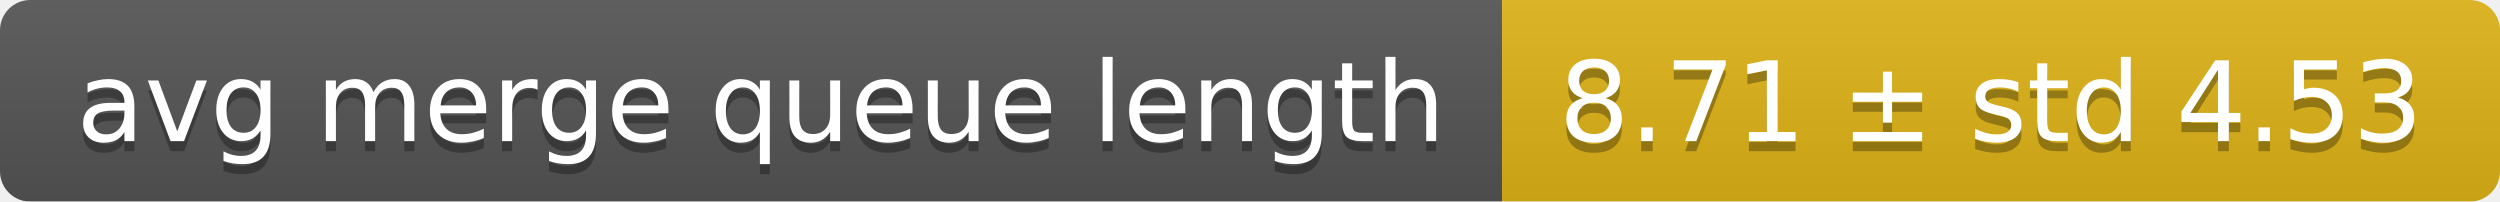
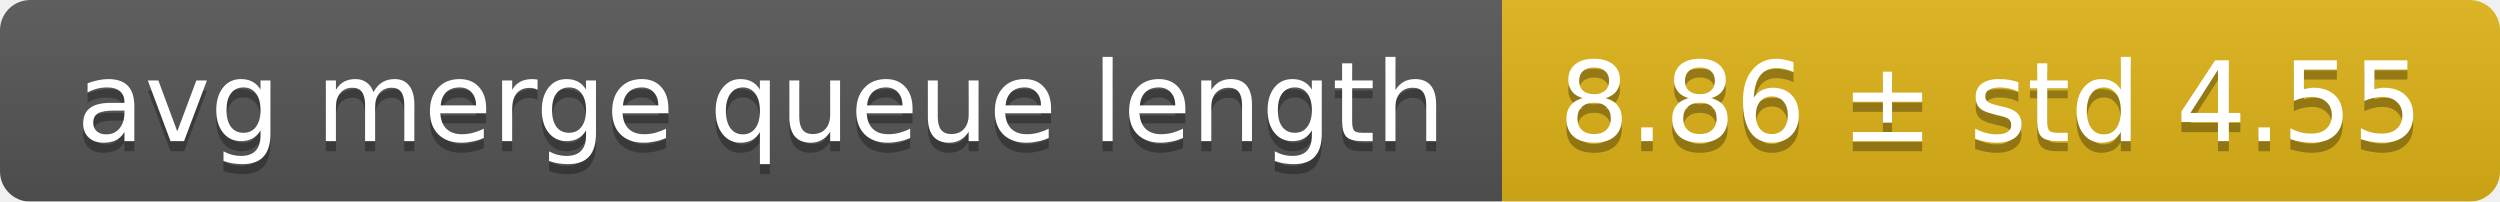
<svg xmlns="http://www.w3.org/2000/svg" width="248" height="20">
  <linearGradient id="smooth" x2="0" y2="100%">
    <stop offset="0" stop-color="#bbb" stop-opacity=".1" />
    <stop offset="1" stop-opacity=".1" />
  </linearGradient>
  <mask id="round">
    <rect width="248" height="20" rx="3" fill="#fff" />
  </mask>
  <g mask="url(#round)">
    <rect width="149" height="20" fill="#555" />
    <rect x="149" width="99" height="20" fill="#dfb317" />
    <rect width="248" height="20" fill="url(#smooth)" />
  </g>
  <g fill="#fff" text-anchor="middle" font-family="DejaVu Sans,Verdana,Geneva,sans-serif" font-size="11">
    <text x="75.5" y="15" fill="#010101" fill-opacity=".3">avg merge queue length</text>
    <text x="75.5" y="14">avg merge queue length</text>
-     <text x="197.5" y="15" fill="#010101" fill-opacity=".3">8.71 ± std 4.53</text>
-     <text x="197.5" y="14">8.71 ± std 4.53</text>
+     <text x="197.5" y="15" fill="#010101" fill-opacity=".3">8.86 ± std 4.55</text>
+     <text x="197.5" y="14">8.86 ± std 4.55</text>
  </g>
</svg>
